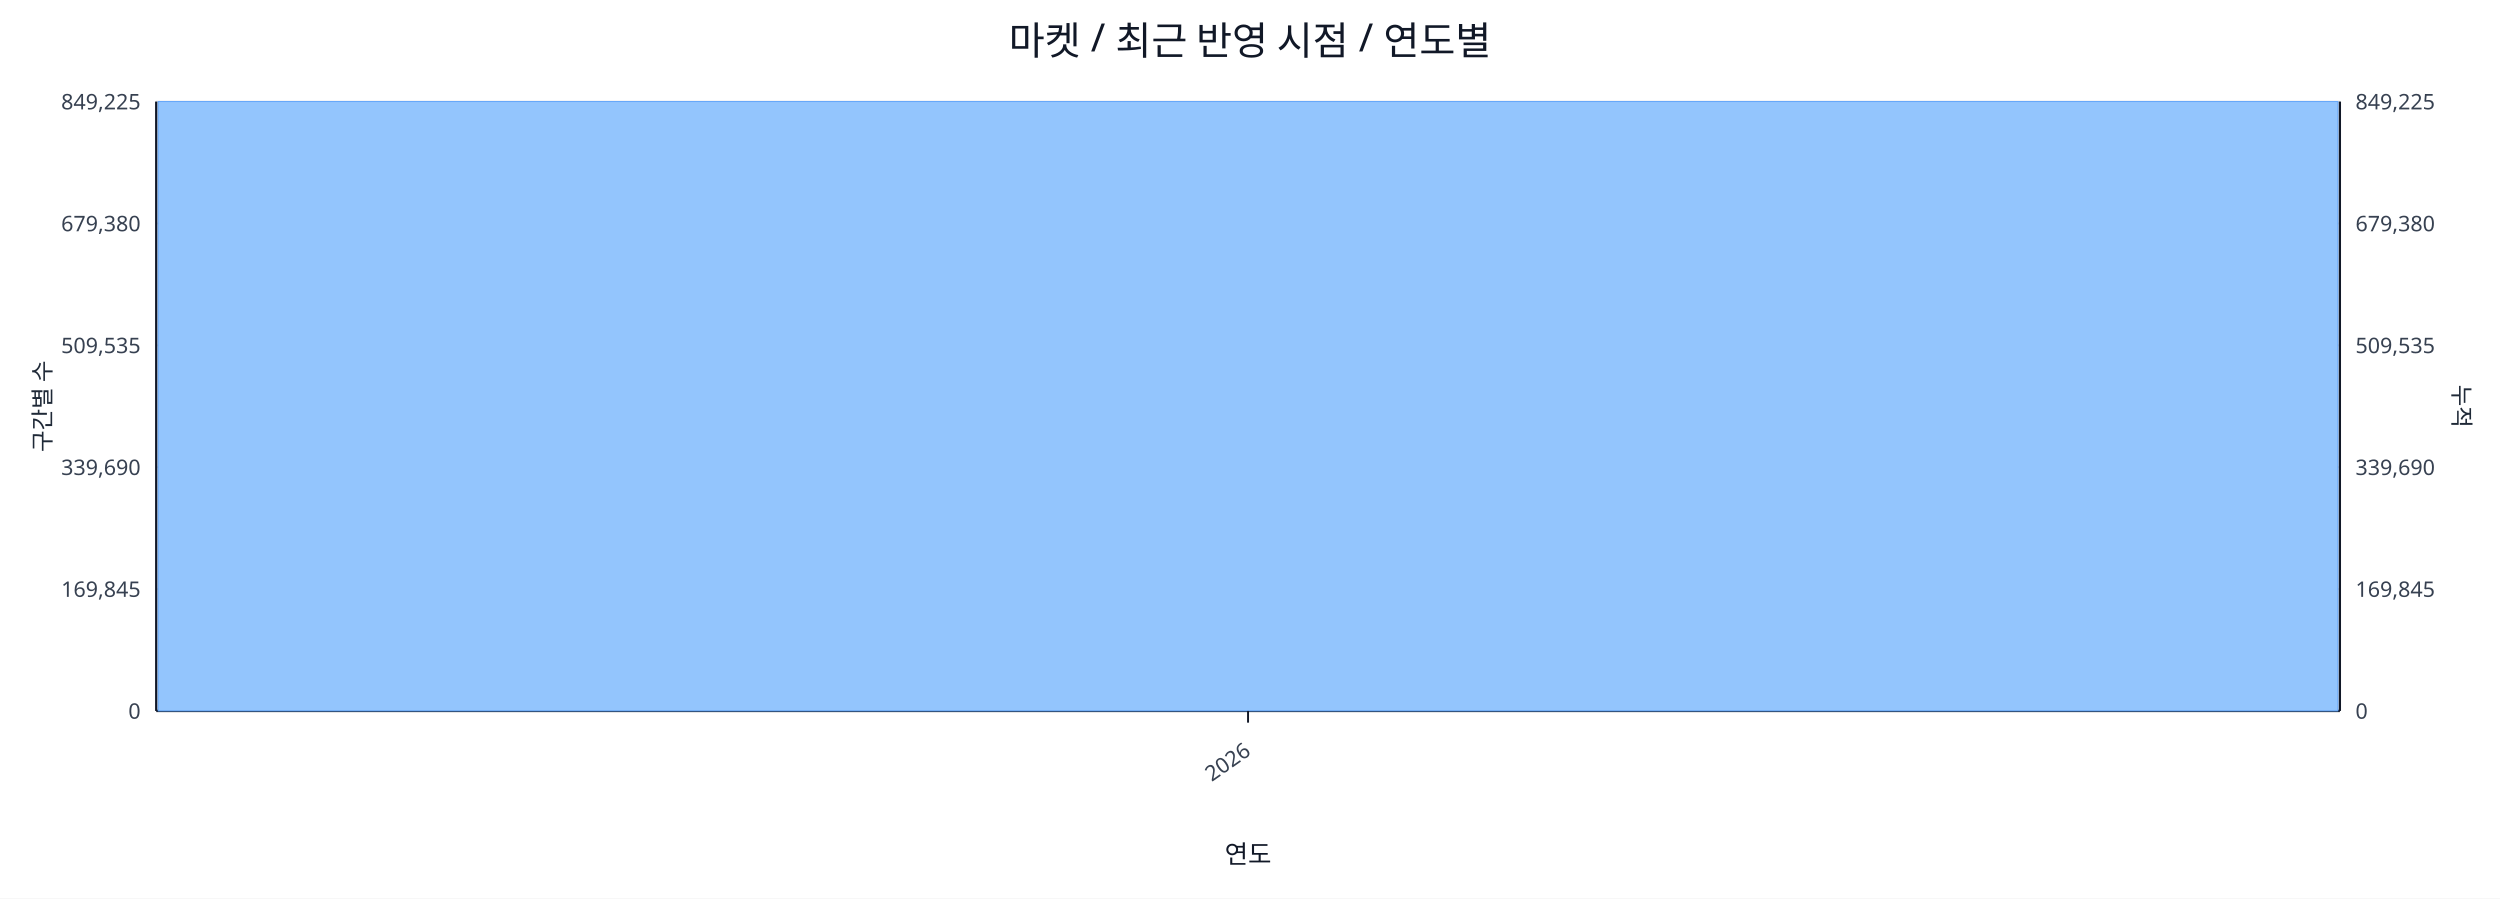
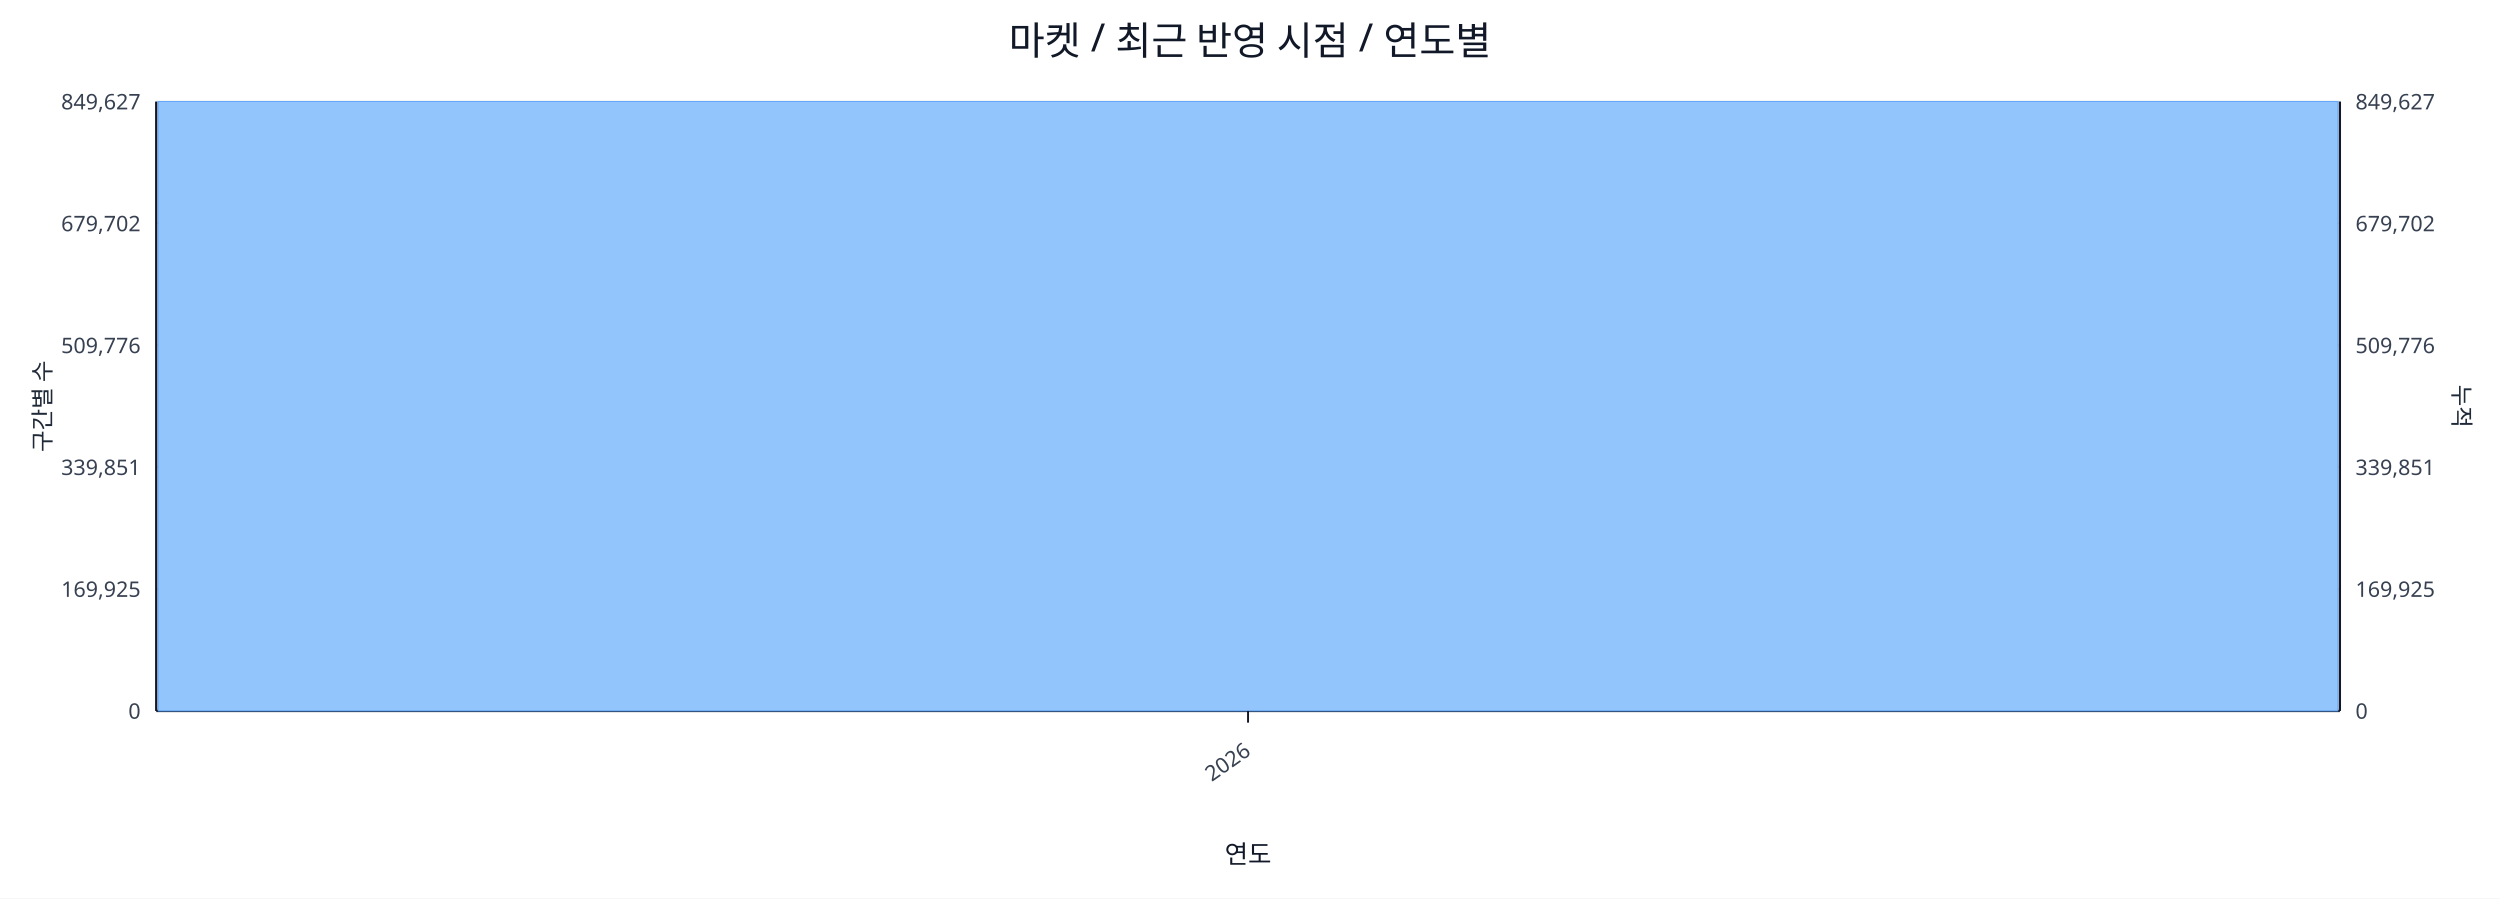
<svg xmlns="http://www.w3.org/2000/svg" width="1280" height="460" viewBox="0 0 1280 460">
  <rect x="0" y="0" width="100%" height="100%" fill="#ffffff" />
  <text x="640.0" y="28" font-size="20" text-anchor="middle" font-family="sans-serif" fill="#111827">마켓 / 최근 반영 시점 / 연도별</text>
  <line x1="80.0" y1="52.0" x2="1198.0" y2="52.0" stroke="#e5e7eb" stroke-width="1" />
-   <text x="72.0" y="56.0" font-size="11" text-anchor="end" font-family="sans-serif" fill="#374151">849,225</text>
-   <text x="1206.0" y="56.0" font-size="11" text-anchor="start" font-family="sans-serif" fill="#374151">849,225</text>
+   <text x="72.0" y="56.0" font-size="11" text-anchor="end" font-family="sans-serif" fill="#374151">849,627</text>
+   <text x="1206.0" y="56.0" font-size="11" text-anchor="start" font-family="sans-serif" fill="#374151">849,627</text>
  <line x1="80.0" y1="114.4" x2="1198.0" y2="114.4" stroke="#e5e7eb" stroke-width="1" />
-   <text x="72.0" y="118.4" font-size="11" text-anchor="end" font-family="sans-serif" fill="#374151">679,380</text>
-   <text x="1206.0" y="118.4" font-size="11" text-anchor="start" font-family="sans-serif" fill="#374151">679,380</text>
+   <text x="72.0" y="118.4" font-size="11" text-anchor="end" font-family="sans-serif" fill="#374151">679,702</text>
+   <text x="1206.0" y="118.4" font-size="11" text-anchor="start" font-family="sans-serif" fill="#374151">679,702</text>
  <line x1="80.0" y1="176.8" x2="1198.0" y2="176.8" stroke="#e5e7eb" stroke-width="1" />
-   <text x="72.0" y="180.8" font-size="11" text-anchor="end" font-family="sans-serif" fill="#374151">509,535</text>
-   <text x="1206.0" y="180.8" font-size="11" text-anchor="start" font-family="sans-serif" fill="#374151">509,535</text>
+   <text x="72.0" y="180.8" font-size="11" text-anchor="end" font-family="sans-serif" fill="#374151">509,776</text>
+   <text x="1206.0" y="180.8" font-size="11" text-anchor="start" font-family="sans-serif" fill="#374151">509,776</text>
  <line x1="80.0" y1="239.2" x2="1198.0" y2="239.2" stroke="#e5e7eb" stroke-width="1" />
-   <text x="72.0" y="243.2" font-size="11" text-anchor="end" font-family="sans-serif" fill="#374151">339,690</text>
-   <text x="1206.0" y="243.2" font-size="11" text-anchor="start" font-family="sans-serif" fill="#374151">339,690</text>
+   <text x="72.0" y="243.2" font-size="11" text-anchor="end" font-family="sans-serif" fill="#374151">339,851</text>
+   <text x="1206.0" y="243.2" font-size="11" text-anchor="start" font-family="sans-serif" fill="#374151">339,851</text>
  <line x1="80.0" y1="301.6" x2="1198.0" y2="301.6" stroke="#e5e7eb" stroke-width="1" />
-   <text x="72.0" y="305.6" font-size="11" text-anchor="end" font-family="sans-serif" fill="#374151">169,845</text>
-   <text x="1206.0" y="305.6" font-size="11" text-anchor="start" font-family="sans-serif" fill="#374151">169,845</text>
+   <text x="72.0" y="305.6" font-size="11" text-anchor="end" font-family="sans-serif" fill="#374151">169,925</text>
+   <text x="1206.0" y="305.6" font-size="11" text-anchor="start" font-family="sans-serif" fill="#374151">169,925</text>
  <line x1="80.0" y1="364.0" x2="1198.0" y2="364.0" stroke="#e5e7eb" stroke-width="1" />
  <text x="72.0" y="368.0" font-size="11" text-anchor="end" font-family="sans-serif" fill="#374151">0</text>
  <text x="1206.0" y="368.0" font-size="11" text-anchor="start" font-family="sans-serif" fill="#374151">0</text>
  <line x1="80.0" y1="364.0" x2="1198.0" y2="364.0" stroke="#111827" stroke-width="1.2" />
  <line x1="80.0" y1="52.0" x2="80.0" y2="364.0" stroke="#111827" stroke-width="1.2" />
  <line x1="1198.0" y1="52.0" x2="1198.0" y2="364.0" stroke="#111827" stroke-width="1.2" />
  <rect x="81.0" y="52.0" width="1116.0" height="312.0" fill="#93c5fd" stroke="#60a5fa" stroke-width="0.5" />
  <polyline fill="none" stroke="#ef4444" stroke-width="2" points="639.0,52.0" />
  <line x1="639.0" y1="364.0" x2="639.0" y2="370.0" stroke="#111827" stroke-width="1" />
  <text x="641.0" y="386.0" font-size="11" text-anchor="end" transform="rotate(-35 641.0 386.0)" font-family="sans-serif" fill="#374151">2026</text>
  <text x="26" y="208.0" font-size="12" transform="rotate(-90 26 208.0)" text-anchor="middle" font-family="sans-serif" fill="#1f2937">구간별 수</text>
  <text x="1256.0" y="208.0" font-size="12" transform="rotate(90 1256.0 208.0)" text-anchor="middle" font-family="sans-serif" fill="#1f2937">누적</text>
  <text x="639.0" y="442.0" font-size="13" text-anchor="middle" font-family="sans-serif" fill="#111827">연도</text>
</svg>
